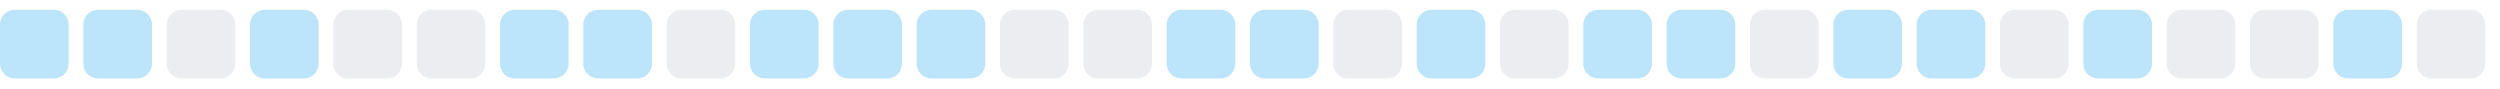
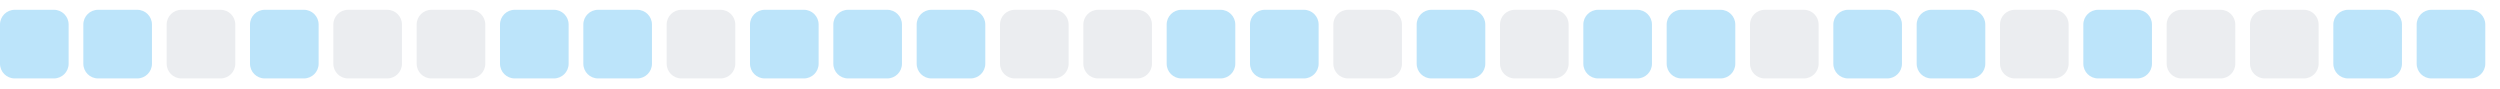
<svg xmlns="http://www.w3.org/2000/svg" width="255" height="9">
  <style>
        .level0 { fill: #ebedf0; }
        .level1 { fill: #bce4fa; }
        .level2 { fill: #75c7f7; }
        .level3 { fill: #30a9f2; }
        .level4 { fill: #008ee6; }
        @media (prefers-color-scheme: dark) {
          .level0 { fill: #161b22; }
          .level1 { fill: #0b3b5c; }
          .level2 { fill: #0a6299; }
          .level3 { fill: #008ee6; }
          .level4 { fill: #5bc4ff; }
        }
      </style>
  <rect x="0.0" y="1" width="7" height="7" rx="1.5" ry="1.5" class="level1" />
  <rect x="8.5" y="1" width="7" height="7" rx="1.5" ry="1.5" class="level1" />
  <rect x="17.0" y="1" width="7" height="7" rx="1.5" ry="1.5" class="level0" />
  <rect x="25.5" y="1" width="7" height="7" rx="1.5" ry="1.5" class="level1" />
  <rect x="34.0" y="1" width="7" height="7" rx="1.5" ry="1.5" class="level0" />
  <rect x="42.5" y="1" width="7" height="7" rx="1.5" ry="1.5" class="level0" />
  <rect x="51.0" y="1" width="7" height="7" rx="1.5" ry="1.5" class="level1" />
  <rect x="59.5" y="1" width="7" height="7" rx="1.5" ry="1.5" class="level1" />
  <rect x="68.0" y="1" width="7" height="7" rx="1.5" ry="1.5" class="level0" />
  <rect x="76.5" y="1" width="7" height="7" rx="1.5" ry="1.5" class="level1" />
  <rect x="85.0" y="1" width="7" height="7" rx="1.5" ry="1.5" class="level1" />
  <rect x="93.5" y="1" width="7" height="7" rx="1.5" ry="1.5" class="level1" />
  <rect x="102.0" y="1" width="7" height="7" rx="1.5" ry="1.5" class="level0" />
  <rect x="110.5" y="1" width="7" height="7" rx="1.5" ry="1.5" class="level0" />
  <rect x="119.0" y="1" width="7" height="7" rx="1.5" ry="1.5" class="level1" />
  <rect x="127.5" y="1" width="7" height="7" rx="1.5" ry="1.5" class="level1" />
  <rect x="136.0" y="1" width="7" height="7" rx="1.5" ry="1.5" class="level0" />
  <rect x="144.5" y="1" width="7" height="7" rx="1.5" ry="1.5" class="level1" />
  <rect x="153.0" y="1" width="7" height="7" rx="1.5" ry="1.5" class="level0" />
  <rect x="161.5" y="1" width="7" height="7" rx="1.5" ry="1.5" class="level1" />
  <rect x="170.0" y="1" width="7" height="7" rx="1.5" ry="1.5" class="level1" />
  <rect x="178.5" y="1" width="7" height="7" rx="1.5" ry="1.5" class="level0" />
  <rect x="187.0" y="1" width="7" height="7" rx="1.5" ry="1.5" class="level1" />
  <rect x="195.5" y="1" width="7" height="7" rx="1.5" ry="1.5" class="level1" />
  <rect x="204.0" y="1" width="7" height="7" rx="1.5" ry="1.5" class="level0" />
  <rect x="212.5" y="1" width="7" height="7" rx="1.5" ry="1.5" class="level1" />
  <rect x="221.0" y="1" width="7" height="7" rx="1.5" ry="1.5" class="level0" />
  <rect x="229.5" y="1" width="7" height="7" rx="1.5" ry="1.5" class="level0" />
  <rect x="238.0" y="1" width="7" height="7" rx="1.5" ry="1.5" class="level1" />
-   <rect x="246.5" y="1" width="7" height="7" rx="1.5" ry="1.5" class="level0" />
+   <rect x="246.5" y="1" width="7" height="7" rx="1.5" ry="1.5" class="level1" />
</svg>
